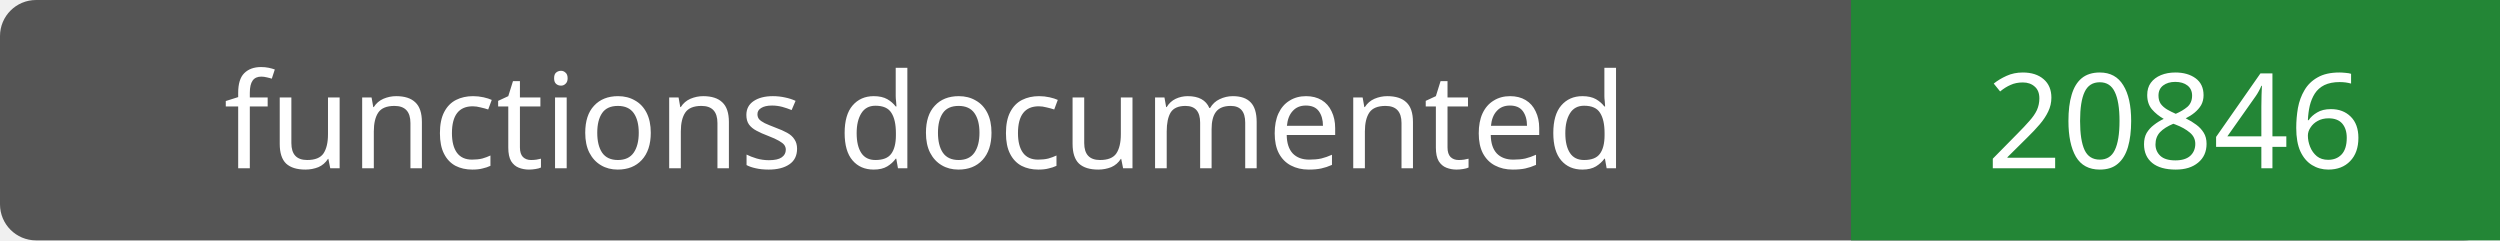
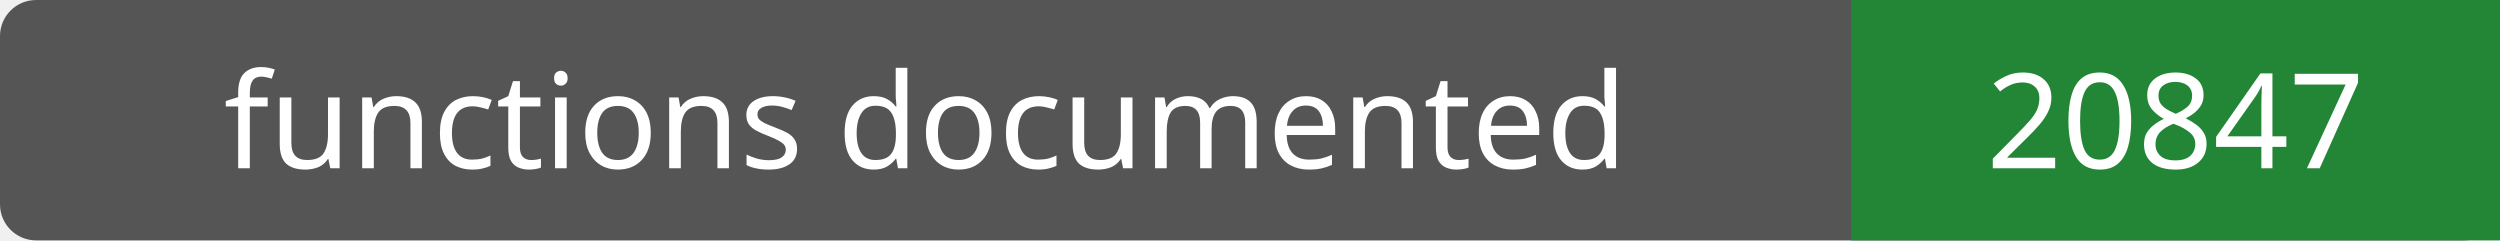
- <svg xmlns="http://www.w3.org/2000/svg" width="208" height="20" role="img" aria-label="functions documented: 20846">
+ <svg xmlns="http://www.w3.org/2000/svg" width="208" height="20" role="img" aria-label="functions documented: 20847">
  <rect width="208" height="20" rx="3" fill="#555" />
  <path fill="#238636" d="M154 0h54v20H154z" />
  <g fill="#fff" text-anchor="middle" font-family="Verdana,sans-serif" font-size="11">
    <text x="77.0" y="14">functions documented</text>
-     <text x="181.0" y="14">20846</text>
+     <text x="181.0" y="14">20847</text>
  </g>
</svg>
